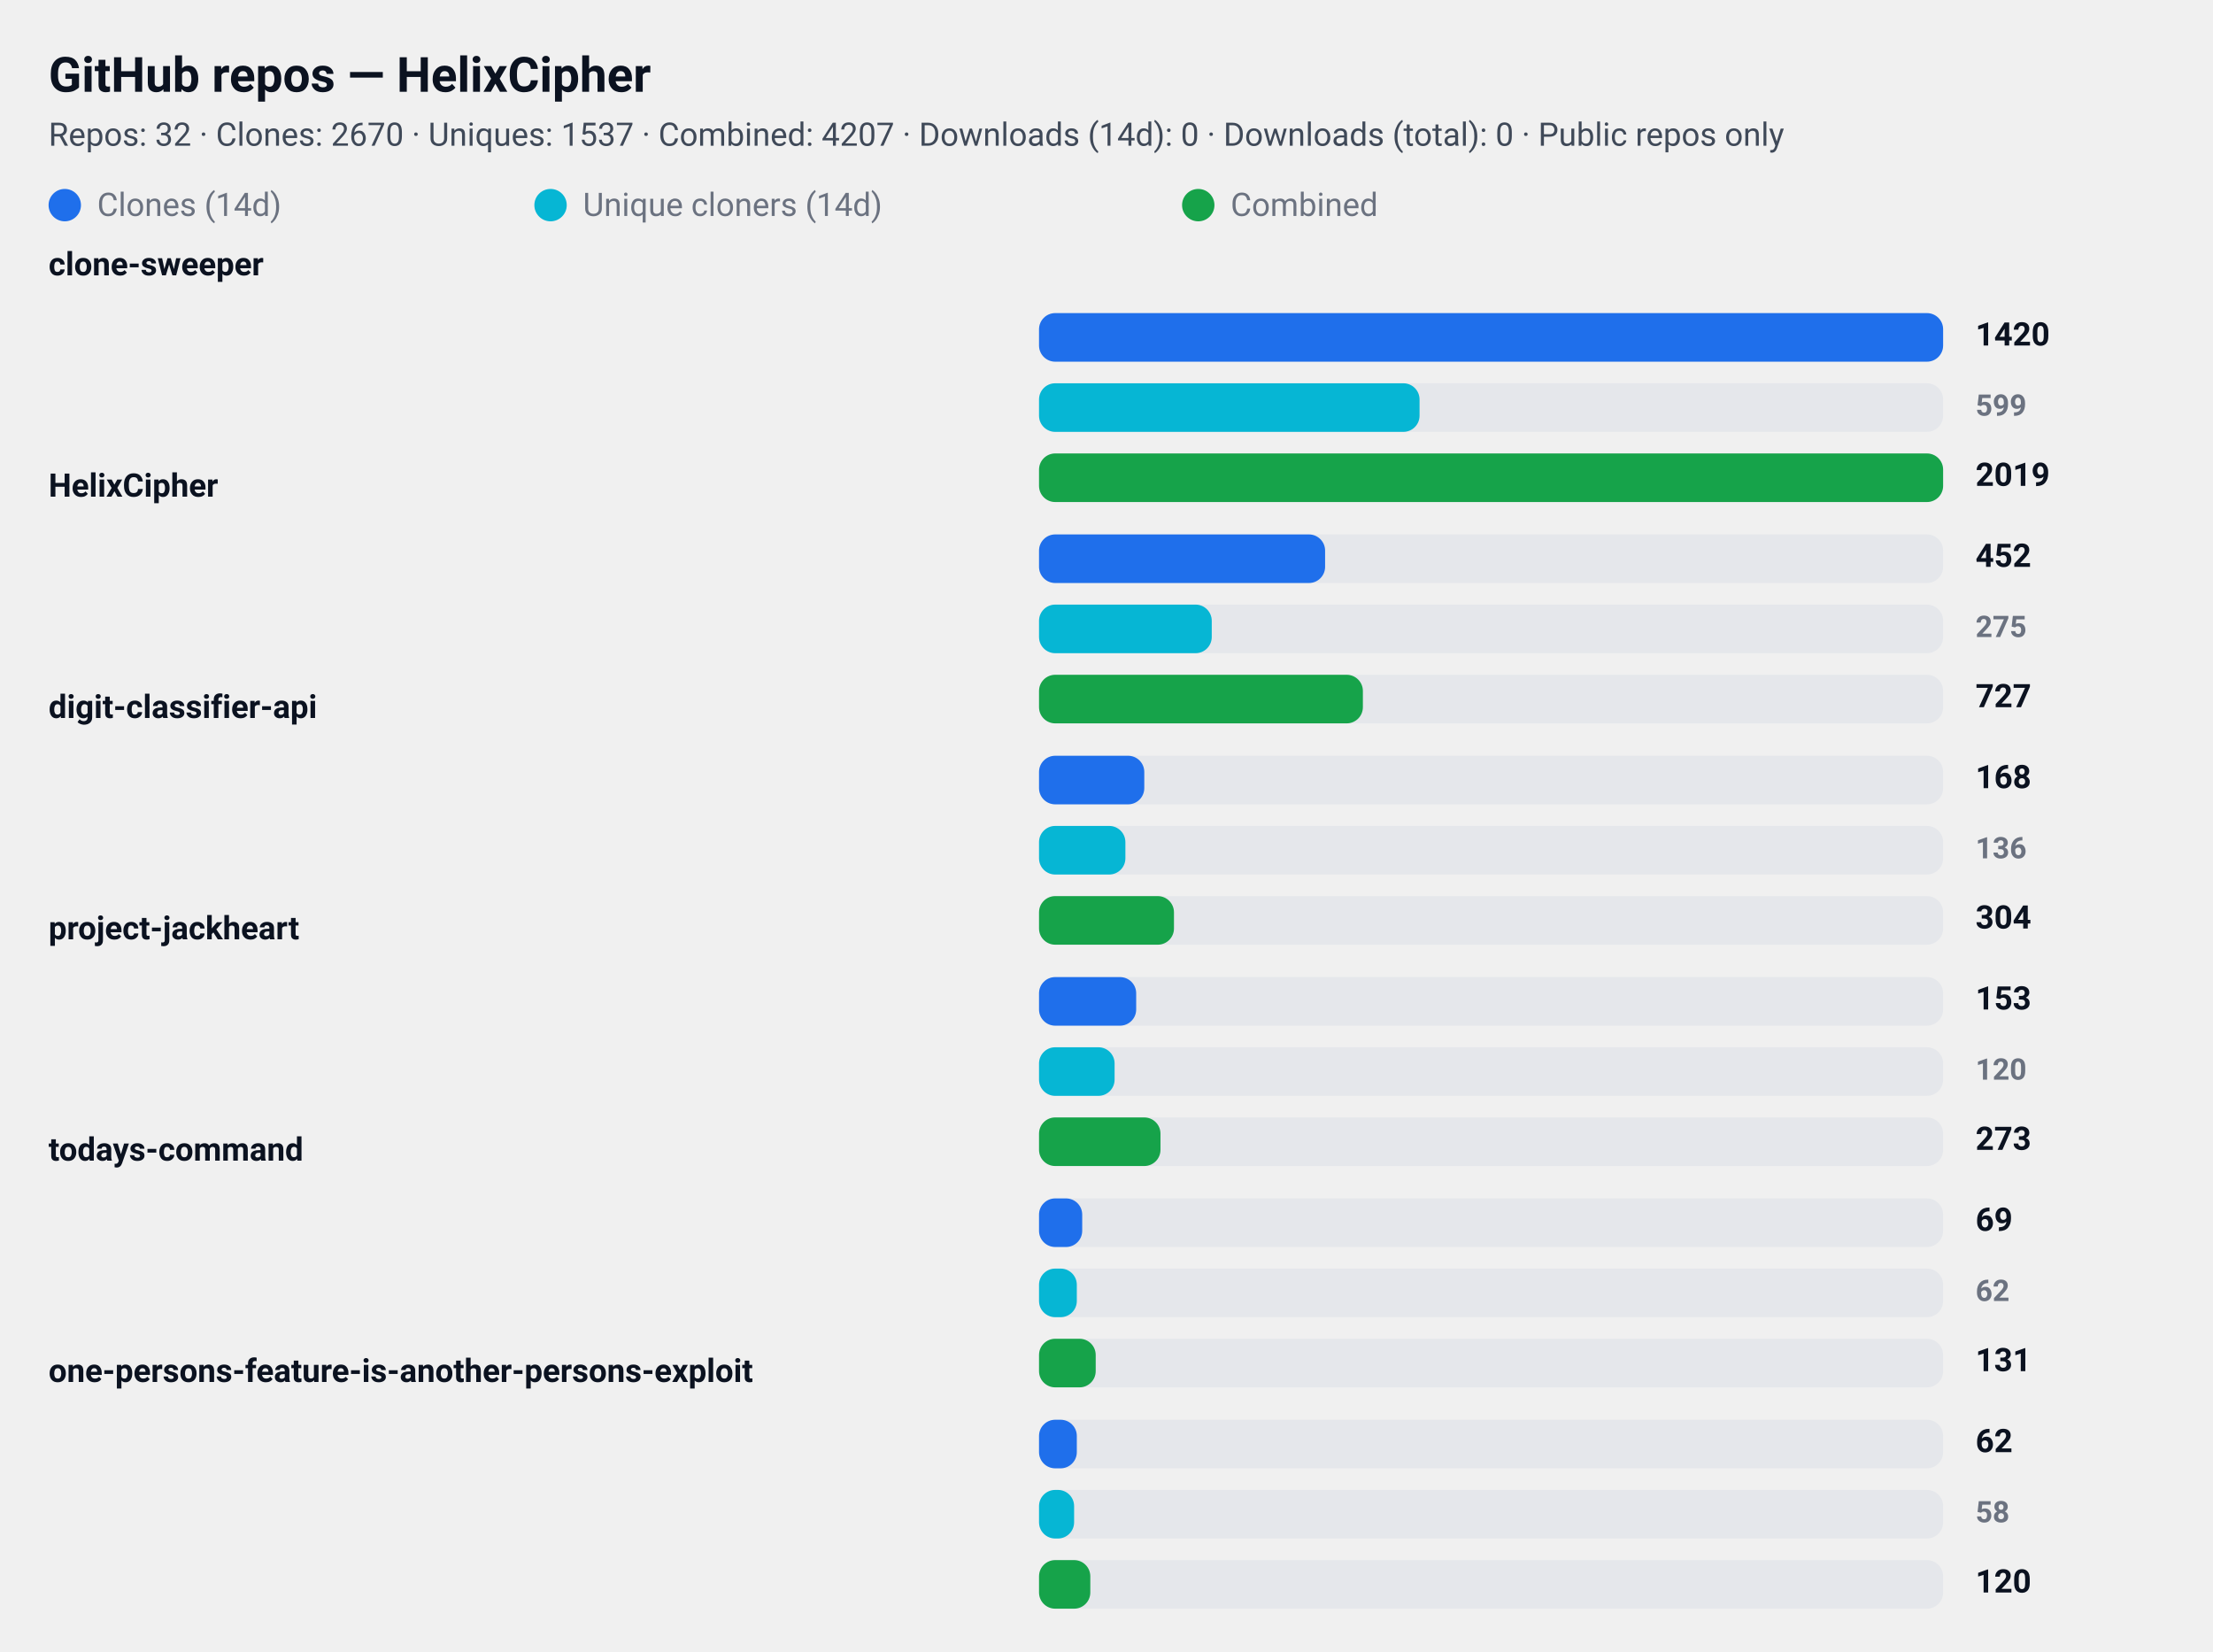
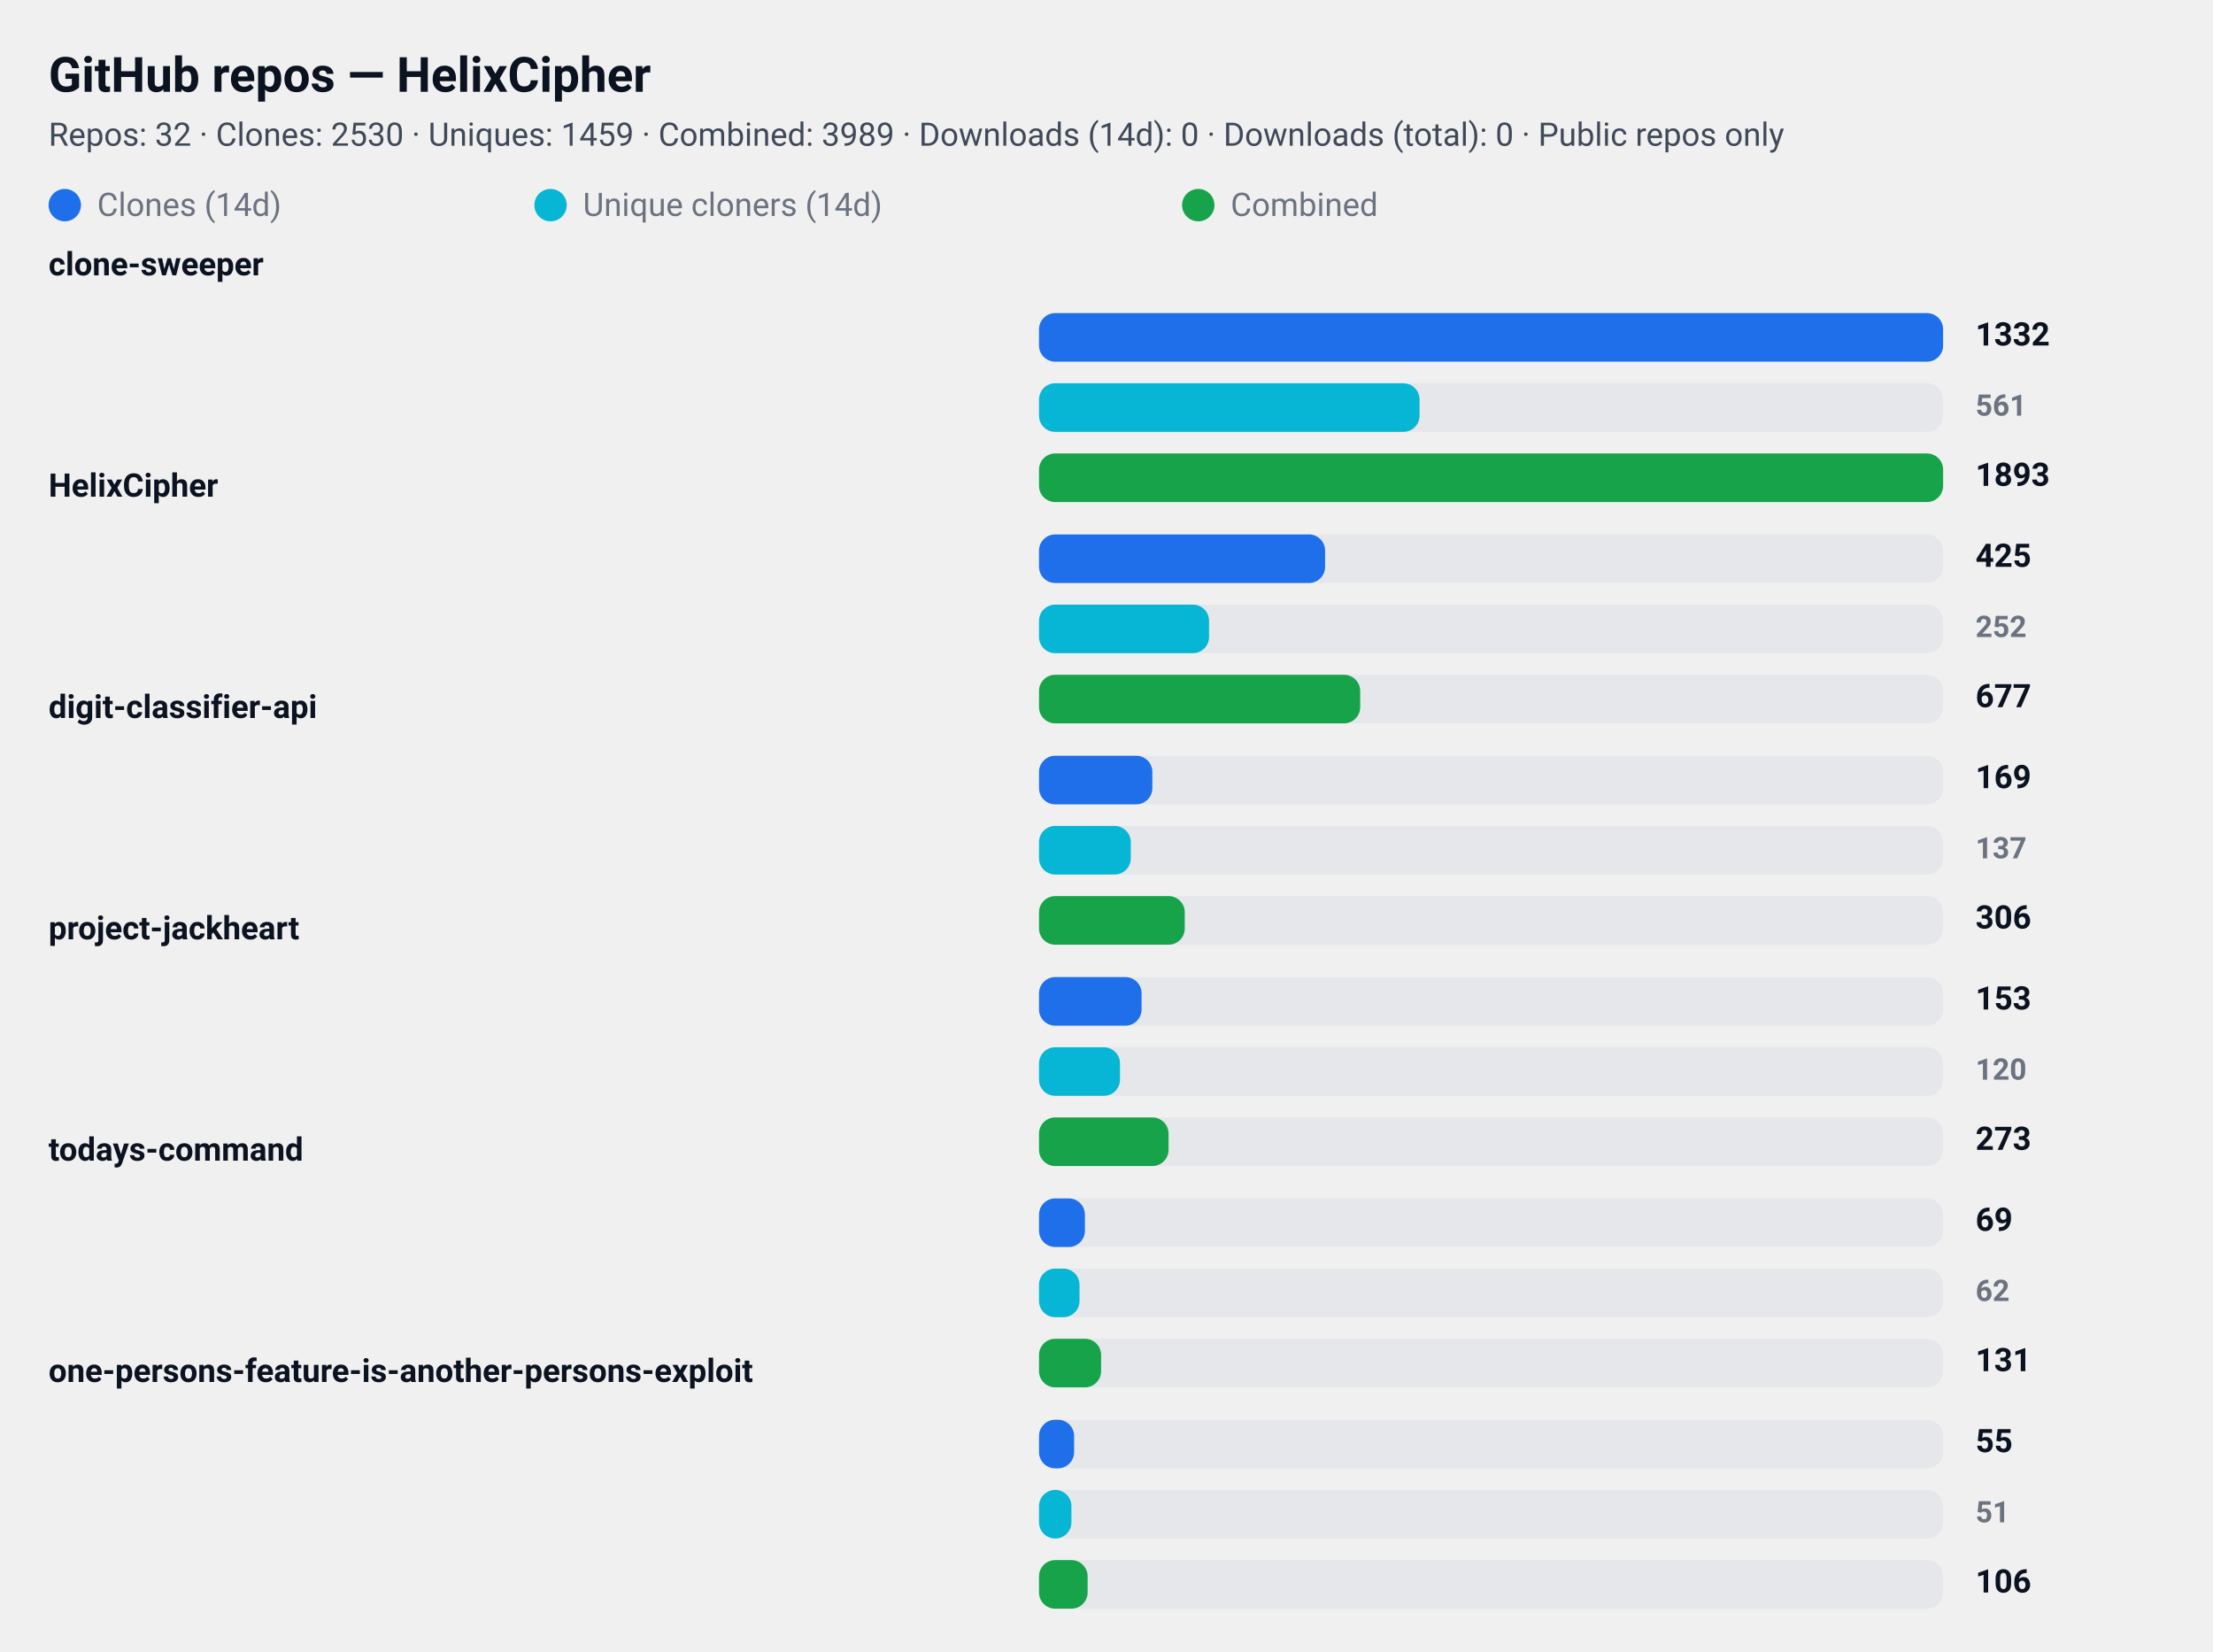
<svg xmlns="http://www.w3.org/2000/svg" width="820" height="612" viewBox="0 0 820 612" role="img" aria-label="GitHub repository clone statistics">
  <style>
  .card  { font-family: "Segoe UI", Roboto, "Helvetica Neue", Arial, sans-serif; }
  .title { font-weight: 700; font-size: 18px; fill: #0b1220; }
  .meta  { font-weight: 400; font-size: 12px; fill: #374151; opacity: 0.95; }
  .label { font-weight: 600; font-size: 12px; fill: #0b1220; }
  .count { font-weight: 700; font-size: 12px; fill: #0b1220; text-anchor: start; }
  .count-small { font-weight: 600; font-size: 11px; fill:#6b7280; text-anchor: start; }
  .muted { font-size:12px; fill:#6b7280; }

  .bar-clone { fill: #1f6feb; rx:6; }
  .bar-uniq  { fill: #06b6d4; rx:6; }
  .bar-comb  { fill: #16a34a; rx:6; }

  .bar-bg { fill: #e5e7eb; rx:6; }
  @media (prefers-color-scheme: dark) {
    .title, .meta, .label, .count, .count-small, .muted { fill: #ffffff; }
    .meta, .count-small { opacity: 0.9; }
  }
</style>
  <rect x="0" y="0" width="820" height="612" rx="12" fill="transparent" />
  <text x="18" y="34" class="title card">GitHub repos — HelixCipher</text>
-   <text x="18" y="54" class="meta card">Repos: 32 · Clones: 2670 · Uniques: 1537 · Combined: 4207 · Downloads (14d): 0 · Downloads (total): 0 · Public repos only</text>
+   <text x="18" y="54" class="meta card">Repos: 32 · Clones: 2530 · Uniques: 1459 · Combined: 3989 · Downloads (14d): 0 · Downloads (total): 0 · Public repos only</text>
  <g id="legend">
    <rect x="18" y="70" width="12" height="12" class="bar-clone" />
    <text x="36" y="80" class="muted card">Clones (14d)</text>
    <rect x="198" y="70" width="12" height="12" class="bar-uniq" />
    <text x="216" y="80" class="muted card">Unique cloners (14d)</text>
    <rect x="438" y="70" width="12" height="12" class="bar-comb" />
    <text x="456" y="80" class="muted card">Combined</text>
  </g>
  <text x="18" y="102" class="label card">clone-sweeper</text>
  <rect x="385" y="116" width="335" height="18" class="bar-bg" />
  <rect x="385" y="116" width="335" height="18" class="bar-clone" />
-   <text x="732" y="128" class="count card">1420</text>
+   <text x="732" y="128" class="count card">1332</text>
  <rect x="385" y="142" width="335" height="18" class="bar-bg" />
  <rect x="385" y="142" width="141" height="18" class="bar-uniq" />
-   <text x="732" y="154" class="count-small card">599</text>
+   <text x="732" y="154" class="count-small card">561</text>
  <rect x="385" y="168" width="335" height="18" class="bar-bg" />
  <rect x="385" y="168" width="335" height="18" class="bar-comb" />
-   <text x="732" y="180" class="count card">2019</text>
+   <text x="732" y="180" class="count card">1893</text>
  <text x="18" y="184" class="label card">HelixCipher</text>
  <rect x="385" y="198" width="335" height="18" class="bar-bg" />
  <rect x="385" y="198" width="106" height="18" class="bar-clone" />
-   <text x="732" y="210" class="count card">452</text>
+   <text x="732" y="210" class="count card">425</text>
  <rect x="385" y="224" width="335" height="18" class="bar-bg" />
-   <rect x="385" y="224" width="64" height="18" class="bar-uniq" />
-   <text x="732" y="236" class="count-small card">275</text>
+   <rect x="385" y="224" width="63" height="18" class="bar-uniq" />
+   <text x="732" y="236" class="count-small card">252</text>
  <rect x="385" y="250" width="335" height="18" class="bar-bg" />
-   <rect x="385" y="250" width="120" height="18" class="bar-comb" />
-   <text x="732" y="262" class="count card">727</text>
+   <rect x="385" y="250" width="119" height="18" class="bar-comb" />
+   <text x="732" y="262" class="count card">677</text>
  <text x="18" y="266" class="label card">digit-classifier-api</text>
  <rect x="385" y="280" width="335" height="18" class="bar-bg" />
-   <rect x="385" y="280" width="39" height="18" class="bar-clone" />
-   <text x="732" y="292" class="count card">168</text>
+   <rect x="385" y="280" width="42" height="18" class="bar-clone" />
+   <text x="732" y="292" class="count card">169</text>
  <rect x="385" y="306" width="335" height="18" class="bar-bg" />
-   <rect x="385" y="306" width="32" height="18" class="bar-uniq" />
-   <text x="732" y="318" class="count-small card">136</text>
+   <rect x="385" y="306" width="34" height="18" class="bar-uniq" />
+   <text x="732" y="318" class="count-small card">137</text>
  <rect x="385" y="332" width="335" height="18" class="bar-bg" />
-   <rect x="385" y="332" width="50" height="18" class="bar-comb" />
-   <text x="732" y="344" class="count card">304</text>
+   <rect x="385" y="332" width="54" height="18" class="bar-comb" />
+   <text x="732" y="344" class="count card">306</text>
  <text x="18" y="348" class="label card">project-jackheart</text>
  <rect x="385" y="362" width="335" height="18" class="bar-bg" />
-   <rect x="385" y="362" width="36" height="18" class="bar-clone" />
+   <rect x="385" y="362" width="38" height="18" class="bar-clone" />
  <text x="732" y="374" class="count card">153</text>
  <rect x="385" y="388" width="335" height="18" class="bar-bg" />
-   <rect x="385" y="388" width="28" height="18" class="bar-uniq" />
+   <rect x="385" y="388" width="30" height="18" class="bar-uniq" />
  <text x="732" y="400" class="count-small card">120</text>
  <rect x="385" y="414" width="335" height="18" class="bar-bg" />
-   <rect x="385" y="414" width="45" height="18" class="bar-comb" />
+   <rect x="385" y="414" width="48" height="18" class="bar-comb" />
  <text x="732" y="426" class="count card">273</text>
  <text x="18" y="430" class="label card">todays-command</text>
  <rect x="385" y="444" width="335" height="18" class="bar-bg" />
-   <rect x="385" y="444" width="16" height="18" class="bar-clone" />
+   <rect x="385" y="444" width="17" height="18" class="bar-clone" />
  <text x="732" y="456" class="count card">69</text>
  <rect x="385" y="470" width="335" height="18" class="bar-bg" />
-   <rect x="385" y="470" width="14" height="18" class="bar-uniq" />
+   <rect x="385" y="470" width="15" height="18" class="bar-uniq" />
  <text x="732" y="482" class="count-small card">62</text>
  <rect x="385" y="496" width="335" height="18" class="bar-bg" />
-   <rect x="385" y="496" width="21" height="18" class="bar-comb" />
+   <rect x="385" y="496" width="23" height="18" class="bar-comb" />
  <text x="732" y="508" class="count card">131</text>
  <text x="18" y="512" class="label card">one-persons-feature-is-another-persons-exploit</text>
  <rect x="385" y="526" width="335" height="18" class="bar-bg" />
-   <rect x="385" y="526" width="14" height="18" class="bar-clone" />
-   <text x="732" y="538" class="count card">62</text>
+   <rect x="385" y="526" width="13" height="18" class="bar-clone" />
+   <text x="732" y="538" class="count card">55</text>
  <rect x="385" y="552" width="335" height="18" class="bar-bg" />
-   <rect x="385" y="552" width="13" height="18" class="bar-uniq" />
-   <text x="732" y="564" class="count-small card">58</text>
+   <rect x="385" y="552" width="12" height="18" class="bar-uniq" />
+   <text x="732" y="564" class="count-small card">51</text>
  <rect x="385" y="578" width="335" height="18" class="bar-bg" />
-   <rect x="385" y="578" width="19" height="18" class="bar-comb" />
-   <text x="732" y="590" class="count card">120</text>
+   <rect x="385" y="578" width="18" height="18" class="bar-comb" />
+   <text x="732" y="590" class="count card">106</text>
</svg>
